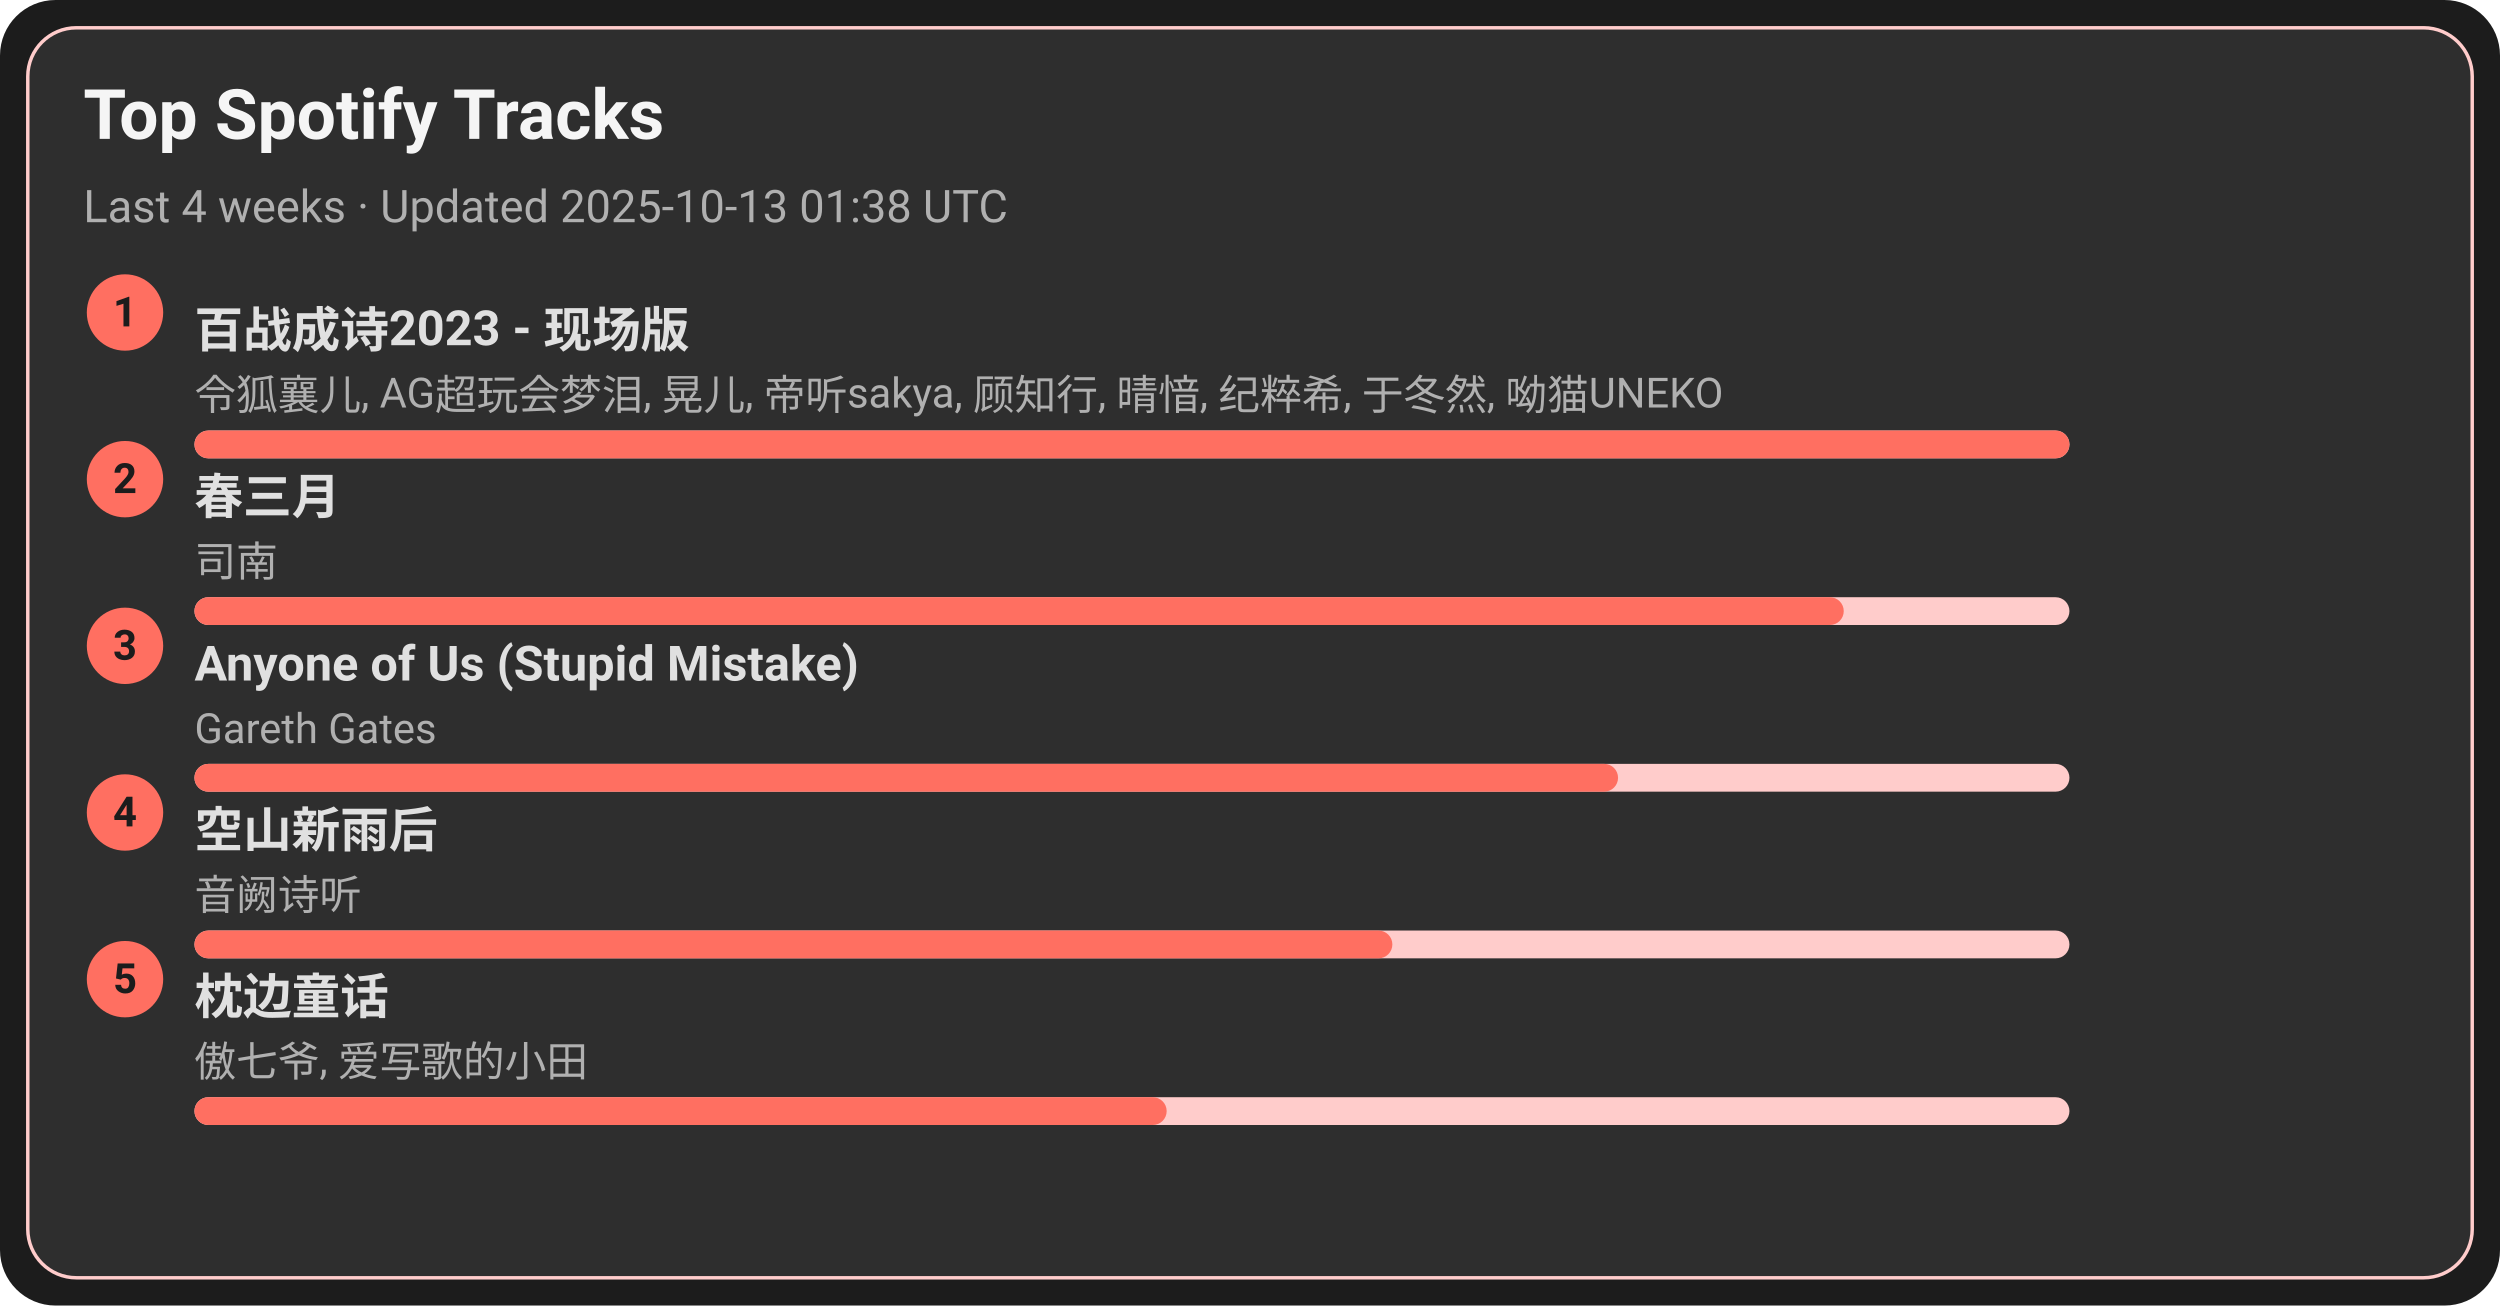
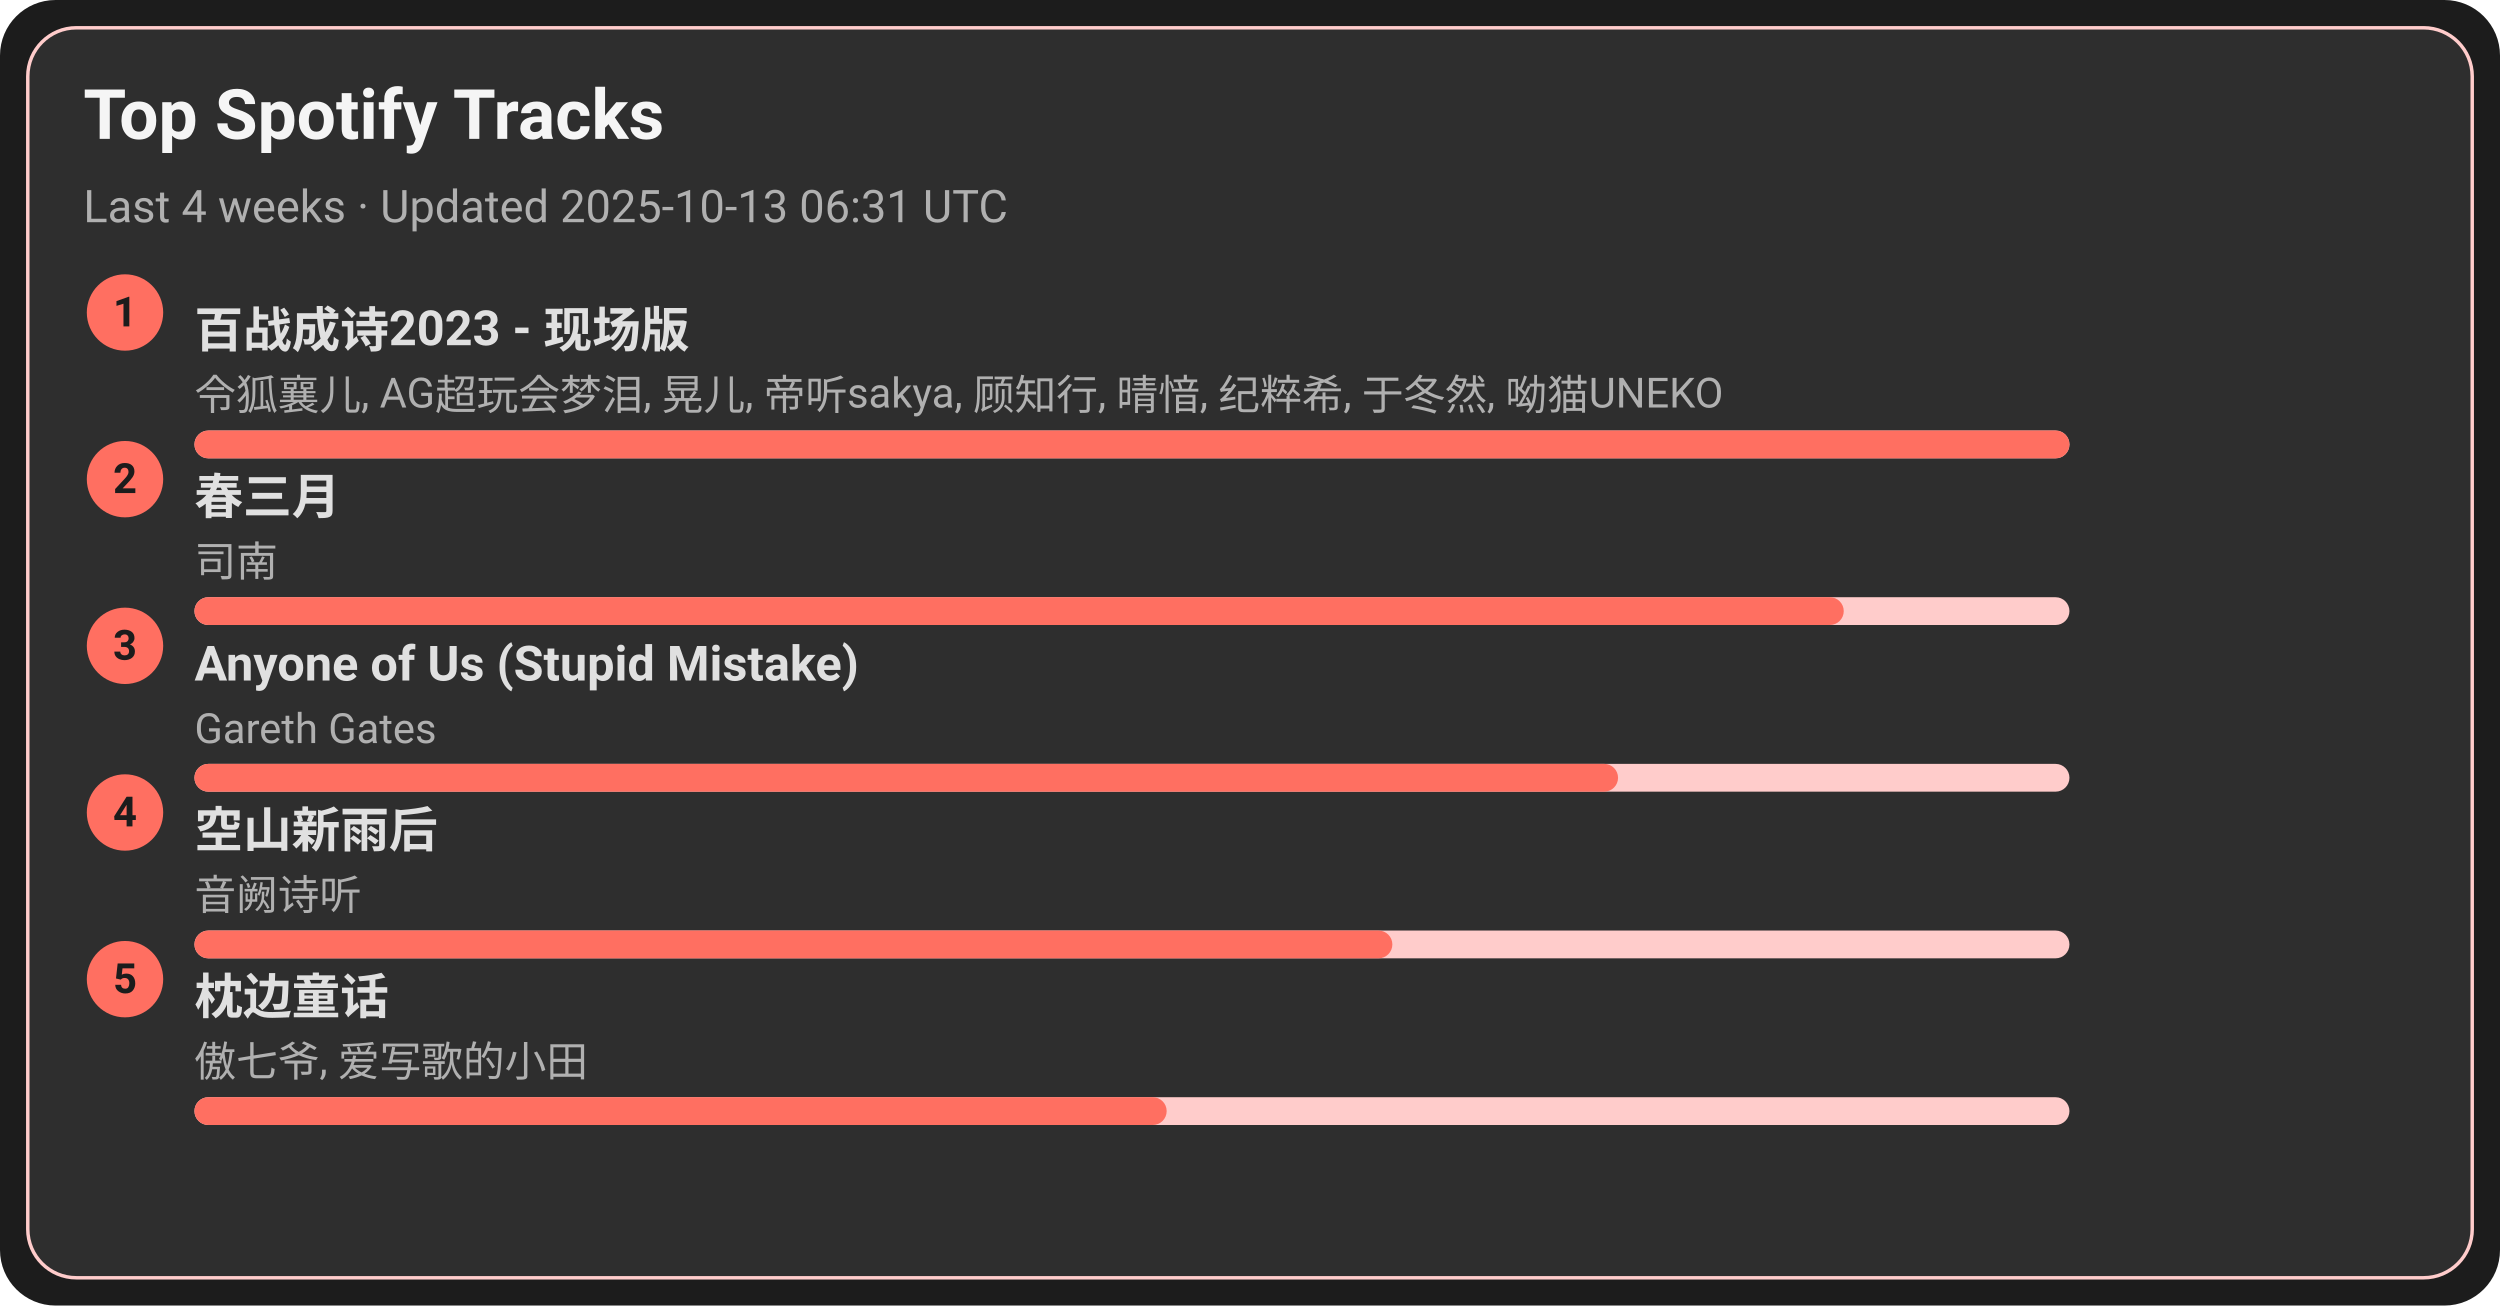
<svg xmlns="http://www.w3.org/2000/svg" width="720" height="376" viewBox="0 0 720 376">
  <style>text{font-family:-apple-system,BlinkMacSystemFont,Segoe UI,Roboto,Ubuntu,Helvetica Neue,Arial,Noto Sans,sans-serif}</style>
  <rect width="720" height="376" rx="16" fill="#1c1c1c" />
  <rect x="8" y="8" width="704" height="360" rx="14" fill="#2e2e2e" stroke="#ffcccb" />
  <text x="24" y="40" font-size="20" fill="#f5f5f5" font-weight="600">Top Spotify Tracks</text>
-   <text x="24" y="64" font-size="13" fill="#b0b0b0">Last 4 weeks · Updated 2025-10-13 01:38 UTC</text>
+   <text x="24" y="64" font-size="13" fill="#b0b0b0">Last 4 weeks · Updated 2025-10-13 06:31 UTC</text>
  <circle cx="36" cy="90" r="11" fill="#ff6f61" />
  <text x="36" y="94" text-anchor="middle" font-size="12" fill="#1c1c1c" font-weight="700">1</text>
  <a href="https://open.spotify.com/track/2gttnS8fWnDwziLFt2TLEi" target="_blank" rel="noopener noreferrer">
    <text x="56" y="100" font-size="14" fill="#e0e0e0" font-weight="600">百战成诗2023 - 现场版</text>
  </a>
  <text x="56" y="118" font-size="12" fill="#b0b0b0">令狐襄儿, AG超玩会梦泪, 晃儿, 帝听sakya, 顾知行, 晴愔, 纪粹希, 于冬然, 呦猫UNEKO</text>
  <rect x="56" y="124" width="540" height="8" rx="4" fill="#ffcccb" />
  <rect x="56" y="124" width="540" height="8" rx="4" fill="#ff6f61" />
  <circle cx="36" cy="138" r="11" fill="#ff6f61" />
  <text x="36" y="142" text-anchor="middle" font-size="12" fill="#1c1c1c" font-weight="700">2</text>
  <a href="https://open.spotify.com/track/5A9BOP4WTk2UayDlMb8w98" target="_blank" rel="noopener noreferrer">
    <text x="56" y="148" font-size="14" fill="#e0e0e0" font-weight="600">春三月</text>
  </a>
  <text x="56" y="166" font-size="12" fill="#b0b0b0">司南</text>
  <rect x="56" y="172" width="540" height="8" rx="4" fill="#ffcccb" />
  <rect x="56" y="172" width="475" height="8" rx="4" fill="#ff6f61" />
  <circle cx="36" cy="186" r="11" fill="#ff6f61" />
  <text x="36" y="190" text-anchor="middle" font-size="12" fill="#1c1c1c" font-weight="700">3</text>
  <a href="https://open.spotify.com/track/7KZo8AI9F3Vnn3FXEYBL9f" target="_blank" rel="noopener noreferrer">
    <text x="56" y="196" font-size="14" fill="#e0e0e0" font-weight="600">Anyone of Us (Stupid Mistake)</text>
  </a>
  <text x="56" y="214" font-size="12" fill="#b0b0b0">Gareth Gates</text>
  <rect x="56" y="220" width="540" height="8" rx="4" fill="#ffcccb" />
  <rect x="56" y="220" width="410" height="8" rx="4" fill="#ff6f61" />
  <circle cx="36" cy="234" r="11" fill="#ff6f61" />
  <text x="36" y="238" text-anchor="middle" font-size="12" fill="#1c1c1c" font-weight="700">4</text>
  <a href="https://open.spotify.com/track/7c1D58U8AIVOGlYzh5U6sk" target="_blank" rel="noopener noreferrer">
    <text x="56" y="244" font-size="14" fill="#e0e0e0" font-weight="600">空山新雨后</text>
  </a>
  <text x="56" y="262" font-size="12" fill="#b0b0b0">音阙诗听</text>
  <rect x="56" y="268" width="540" height="8" rx="4" fill="#ffcccb" />
  <rect x="56" y="268" width="345" height="8" rx="4" fill="#ff6f61" />
  <circle cx="36" cy="282" r="11" fill="#ff6f61" />
  <text x="36" y="286" text-anchor="middle" font-size="12" fill="#1c1c1c" font-weight="700">5</text>
  <a href="https://open.spotify.com/track/3I8tlHNA9NM8dL0B23xGIY" target="_blank" rel="noopener noreferrer">
    <text x="56" y="292" font-size="14" fill="#e0e0e0" font-weight="600">枕边童话</text>
  </a>
  <text x="56" y="310" font-size="12" fill="#b0b0b0">傲七爷, 爱写歌的小田</text>
  <rect x="56" y="316" width="540" height="8" rx="4" fill="#ffcccb" />
  <rect x="56" y="316" width="280" height="8" rx="4" fill="#ff6f61" />
</svg>
